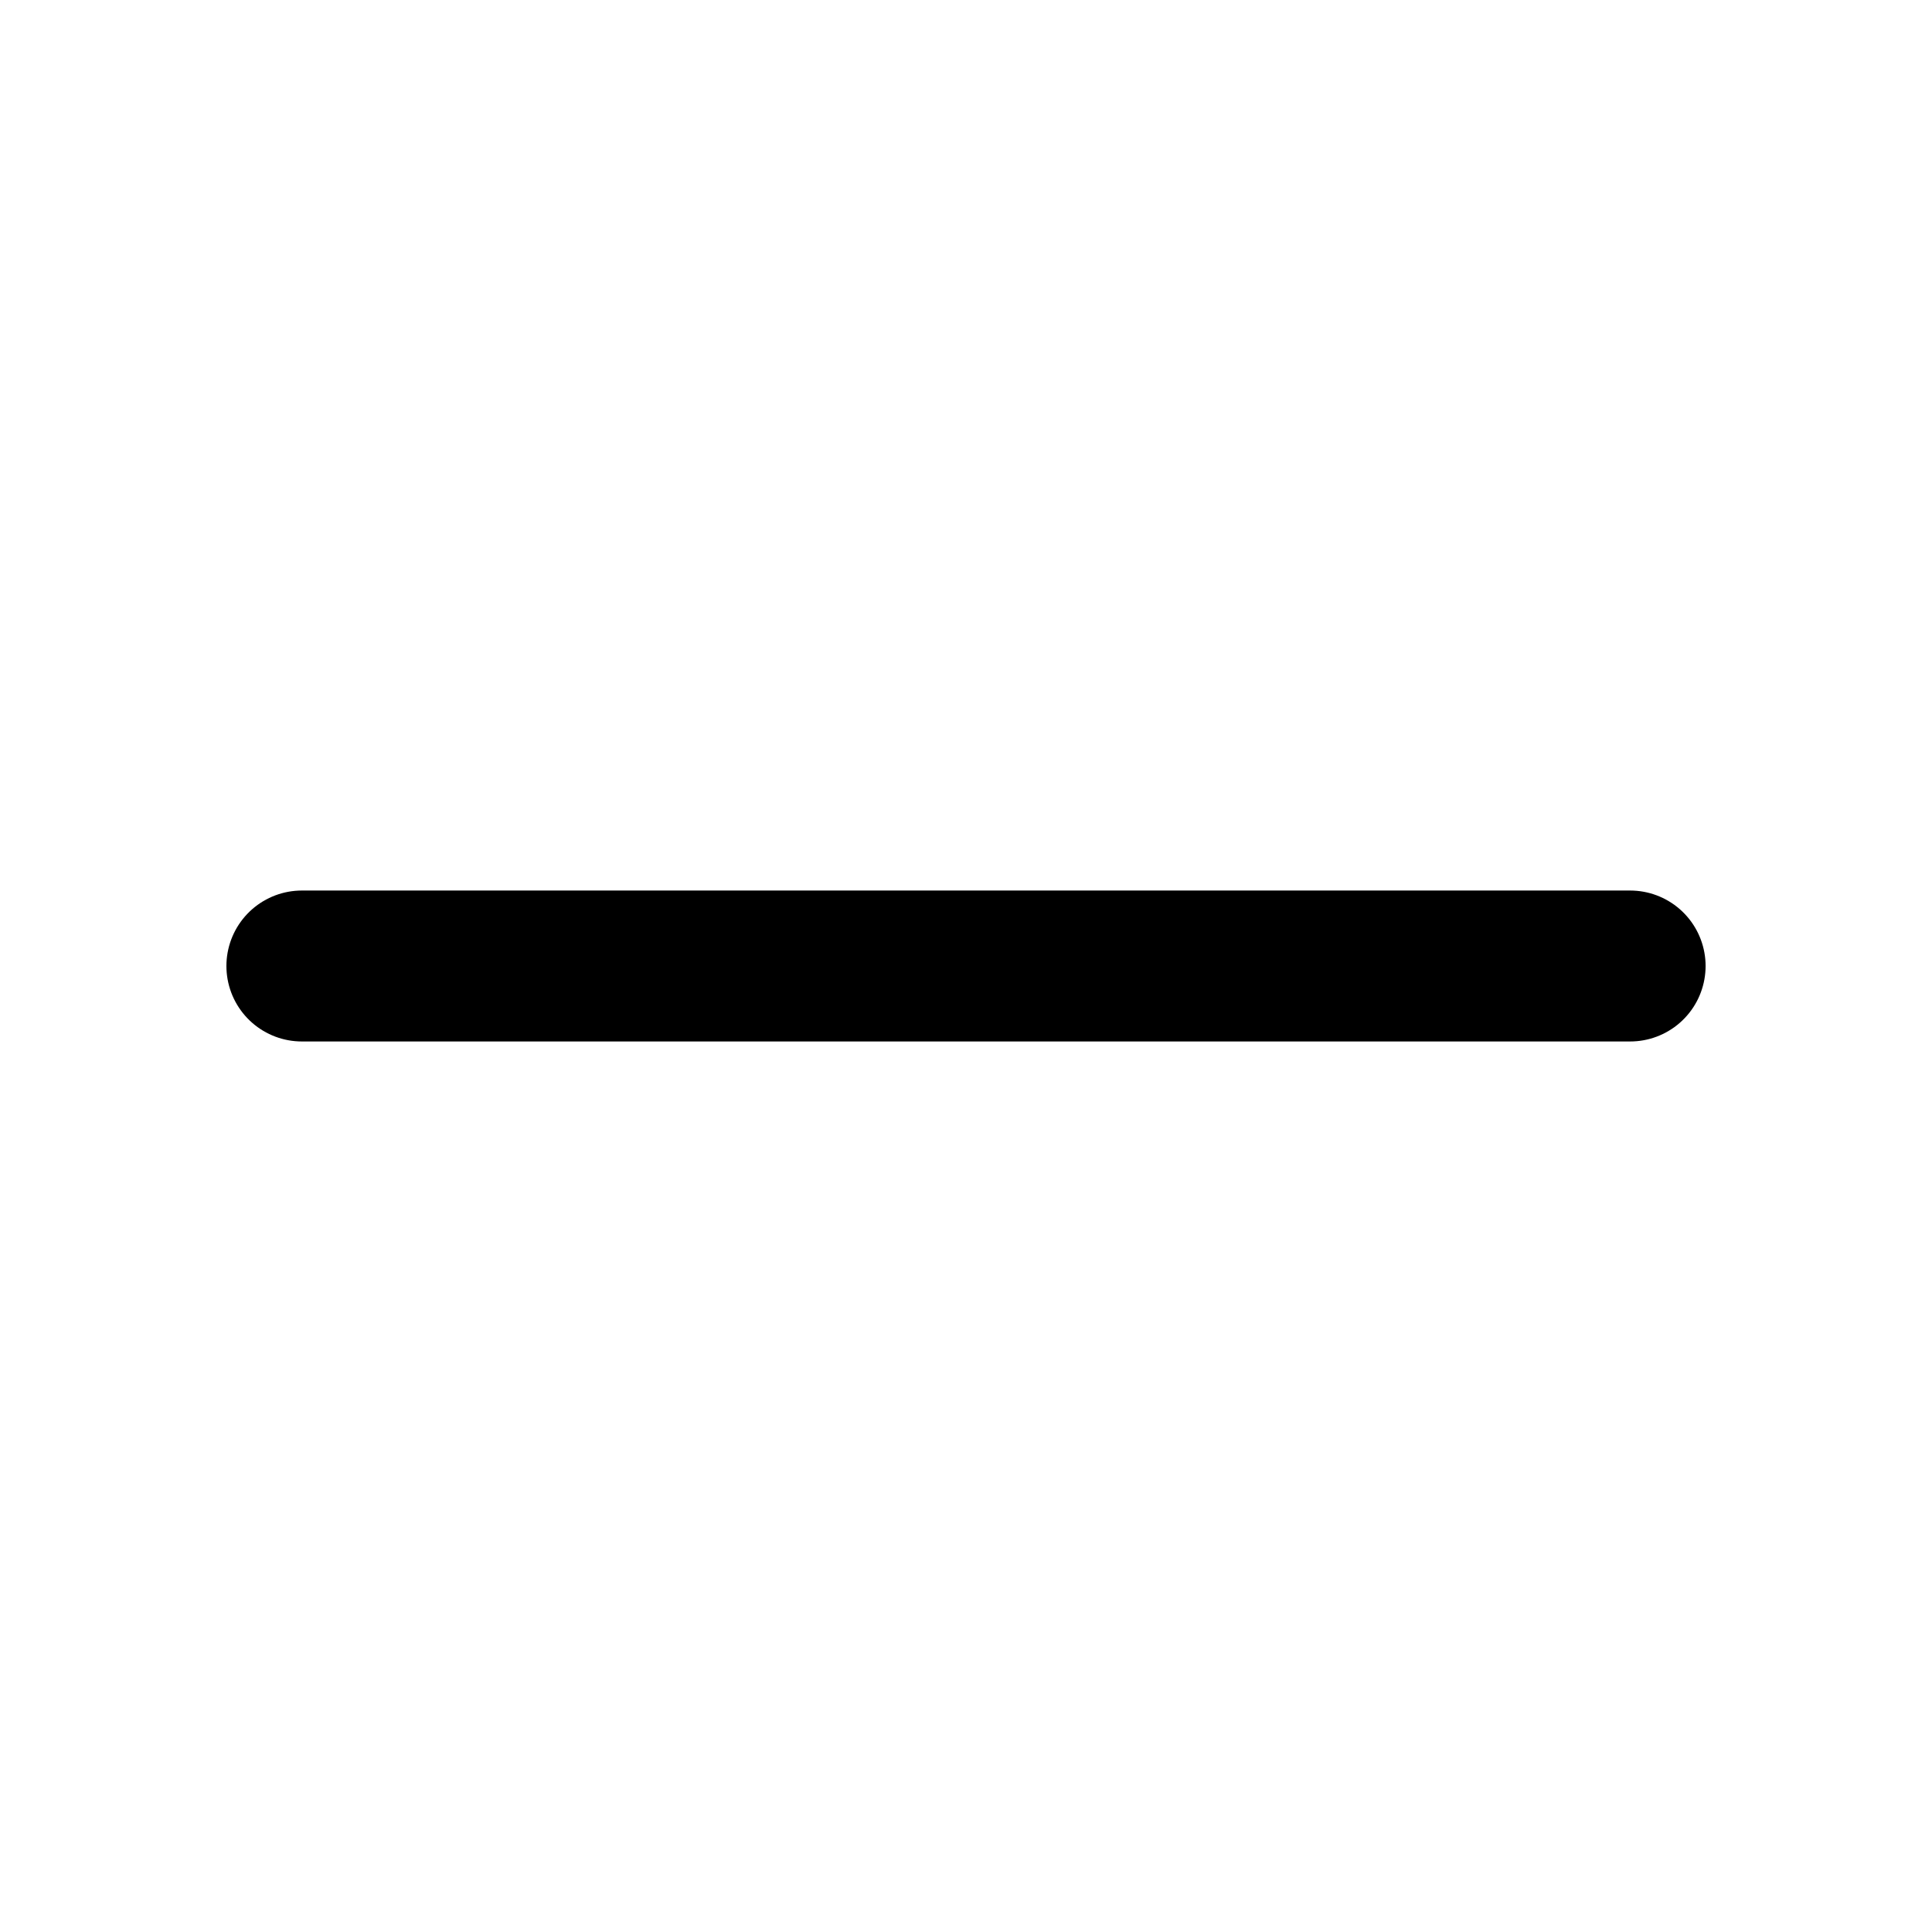
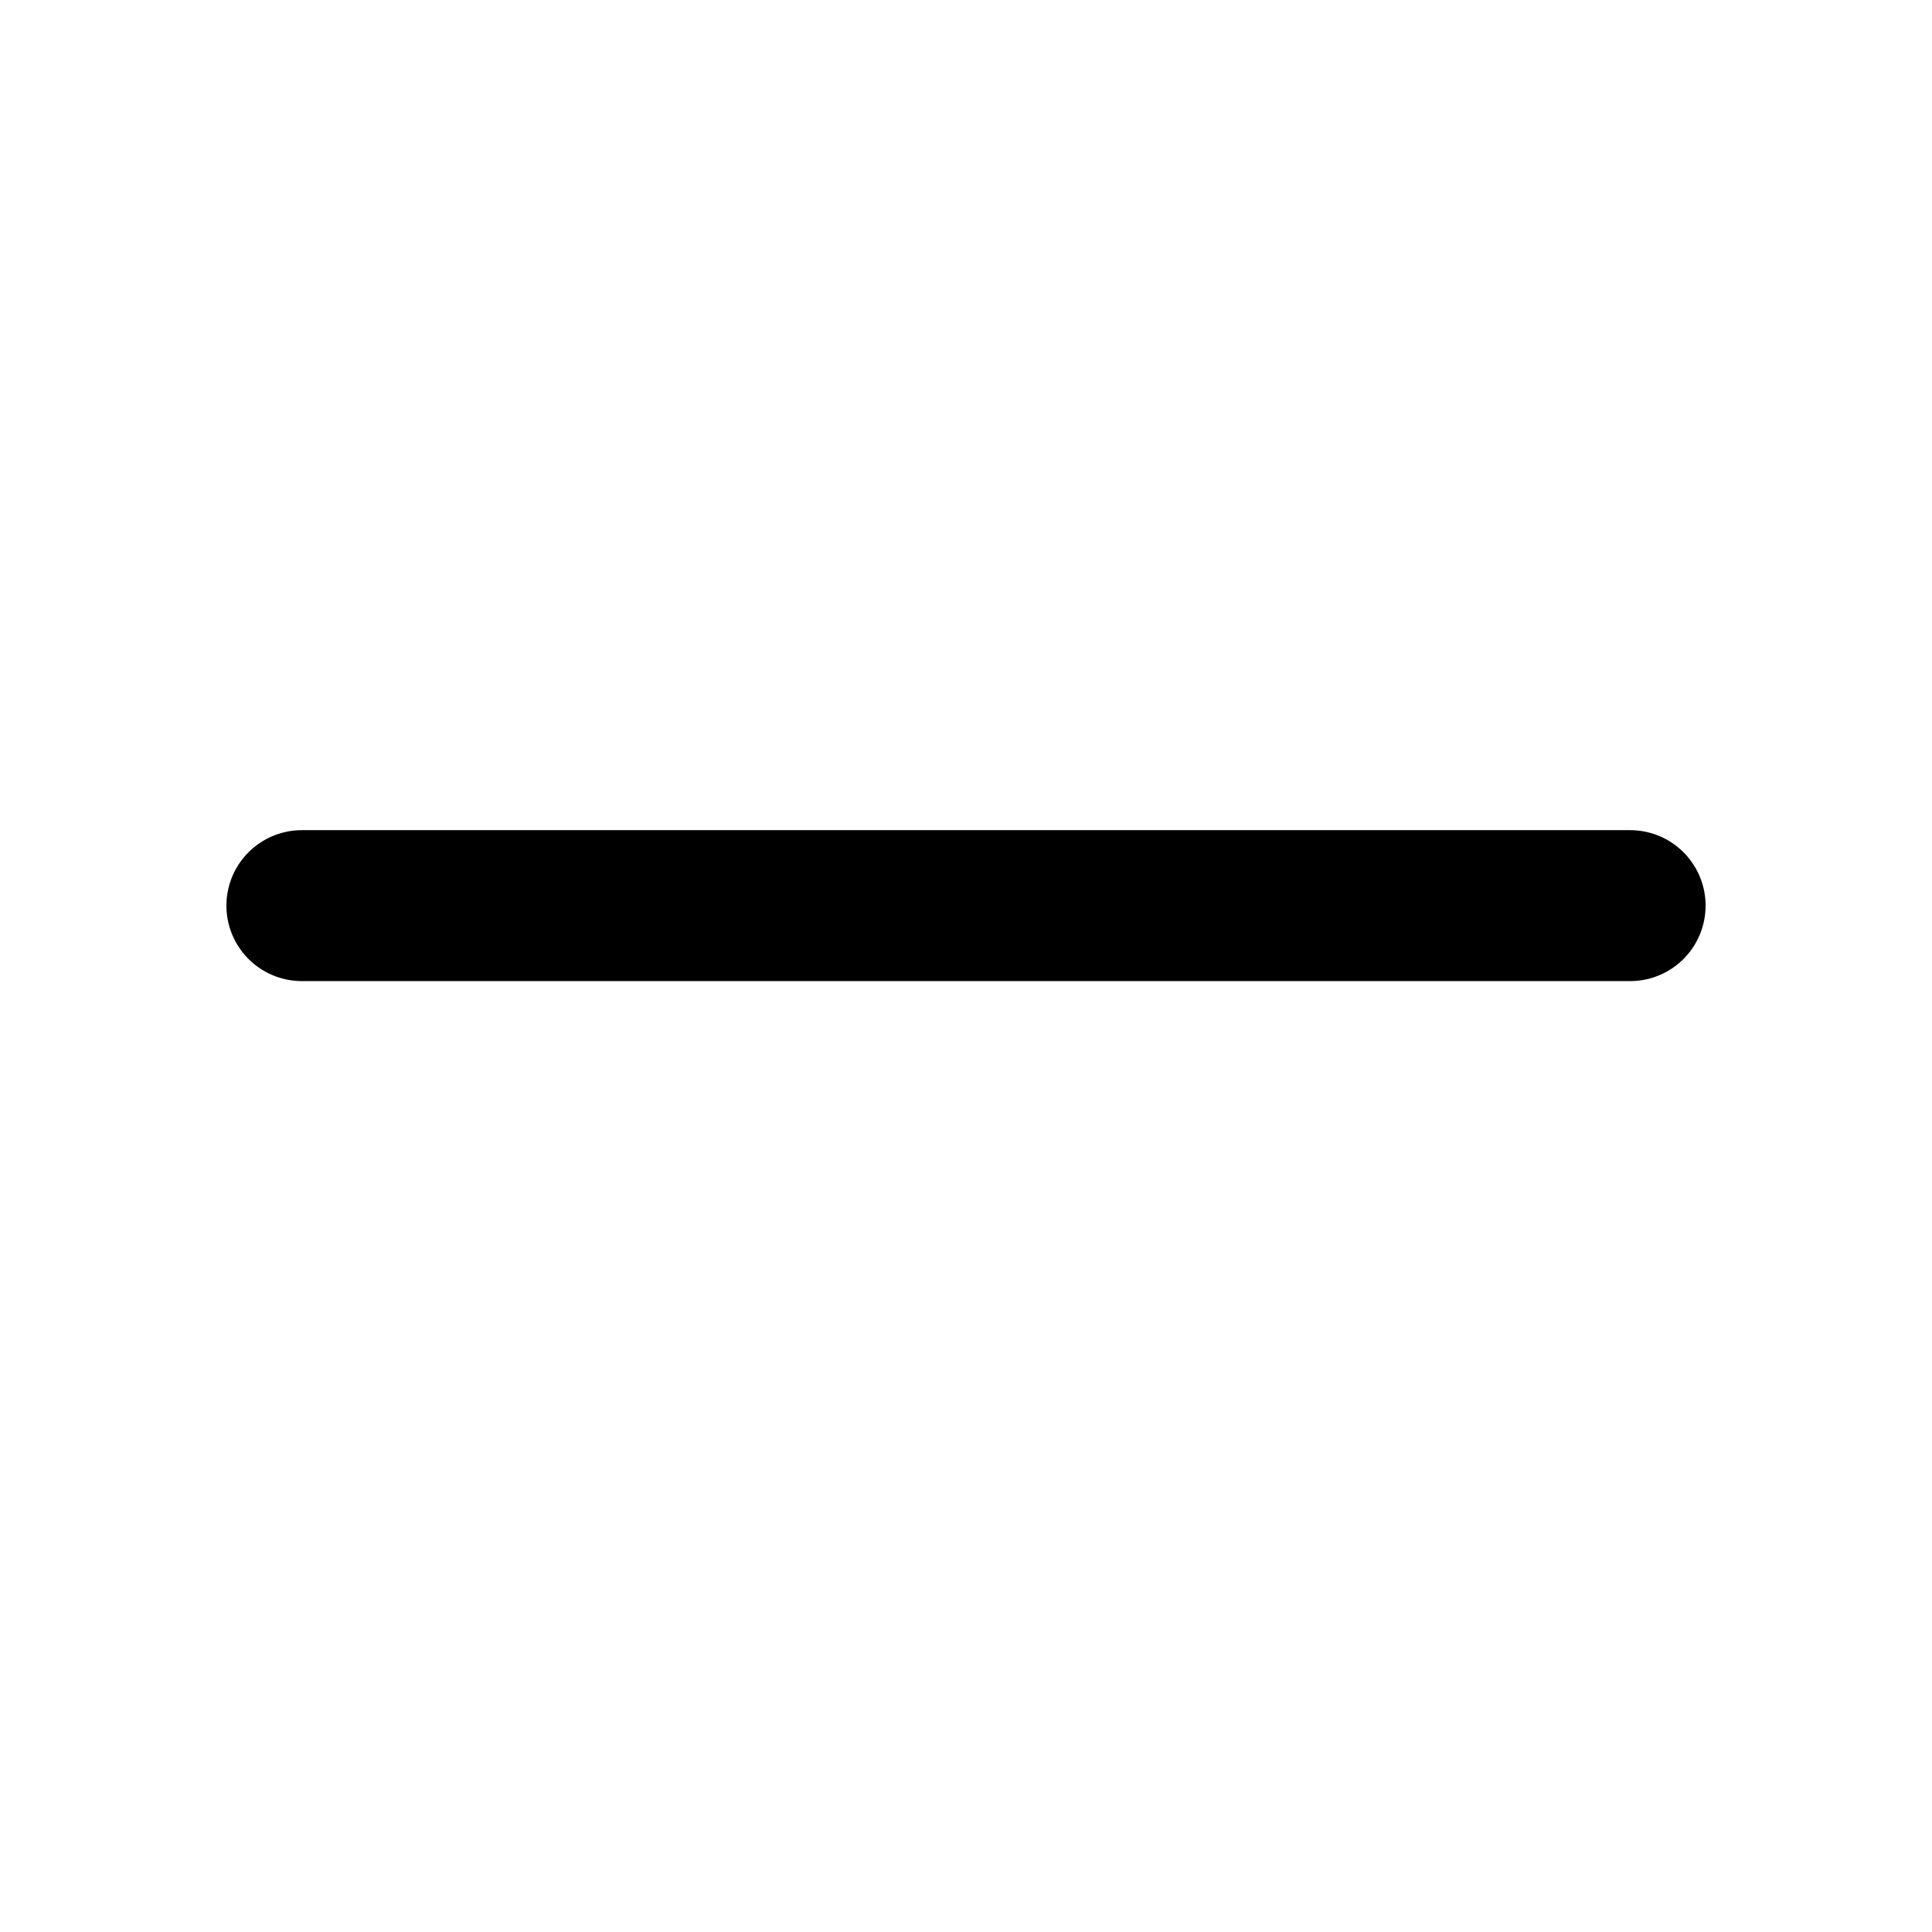
<svg xmlns="http://www.w3.org/2000/svg" data-set="area-pilot" data-alias-of="minus" data-keyline="square" width="16" height="16" viewBox="0 0 16 16" fill="none">
-   <path d="M2.5 8H13.5" fill="none" stroke="currentColor" stroke-width="1.25" stroke-linecap="round" stroke-linejoin="round" />
+   <path d="M2.5 7.5H13.5" fill="none" stroke="currentColor" stroke-width="1.25" stroke-linecap="round" stroke-linejoin="round" />
</svg>
